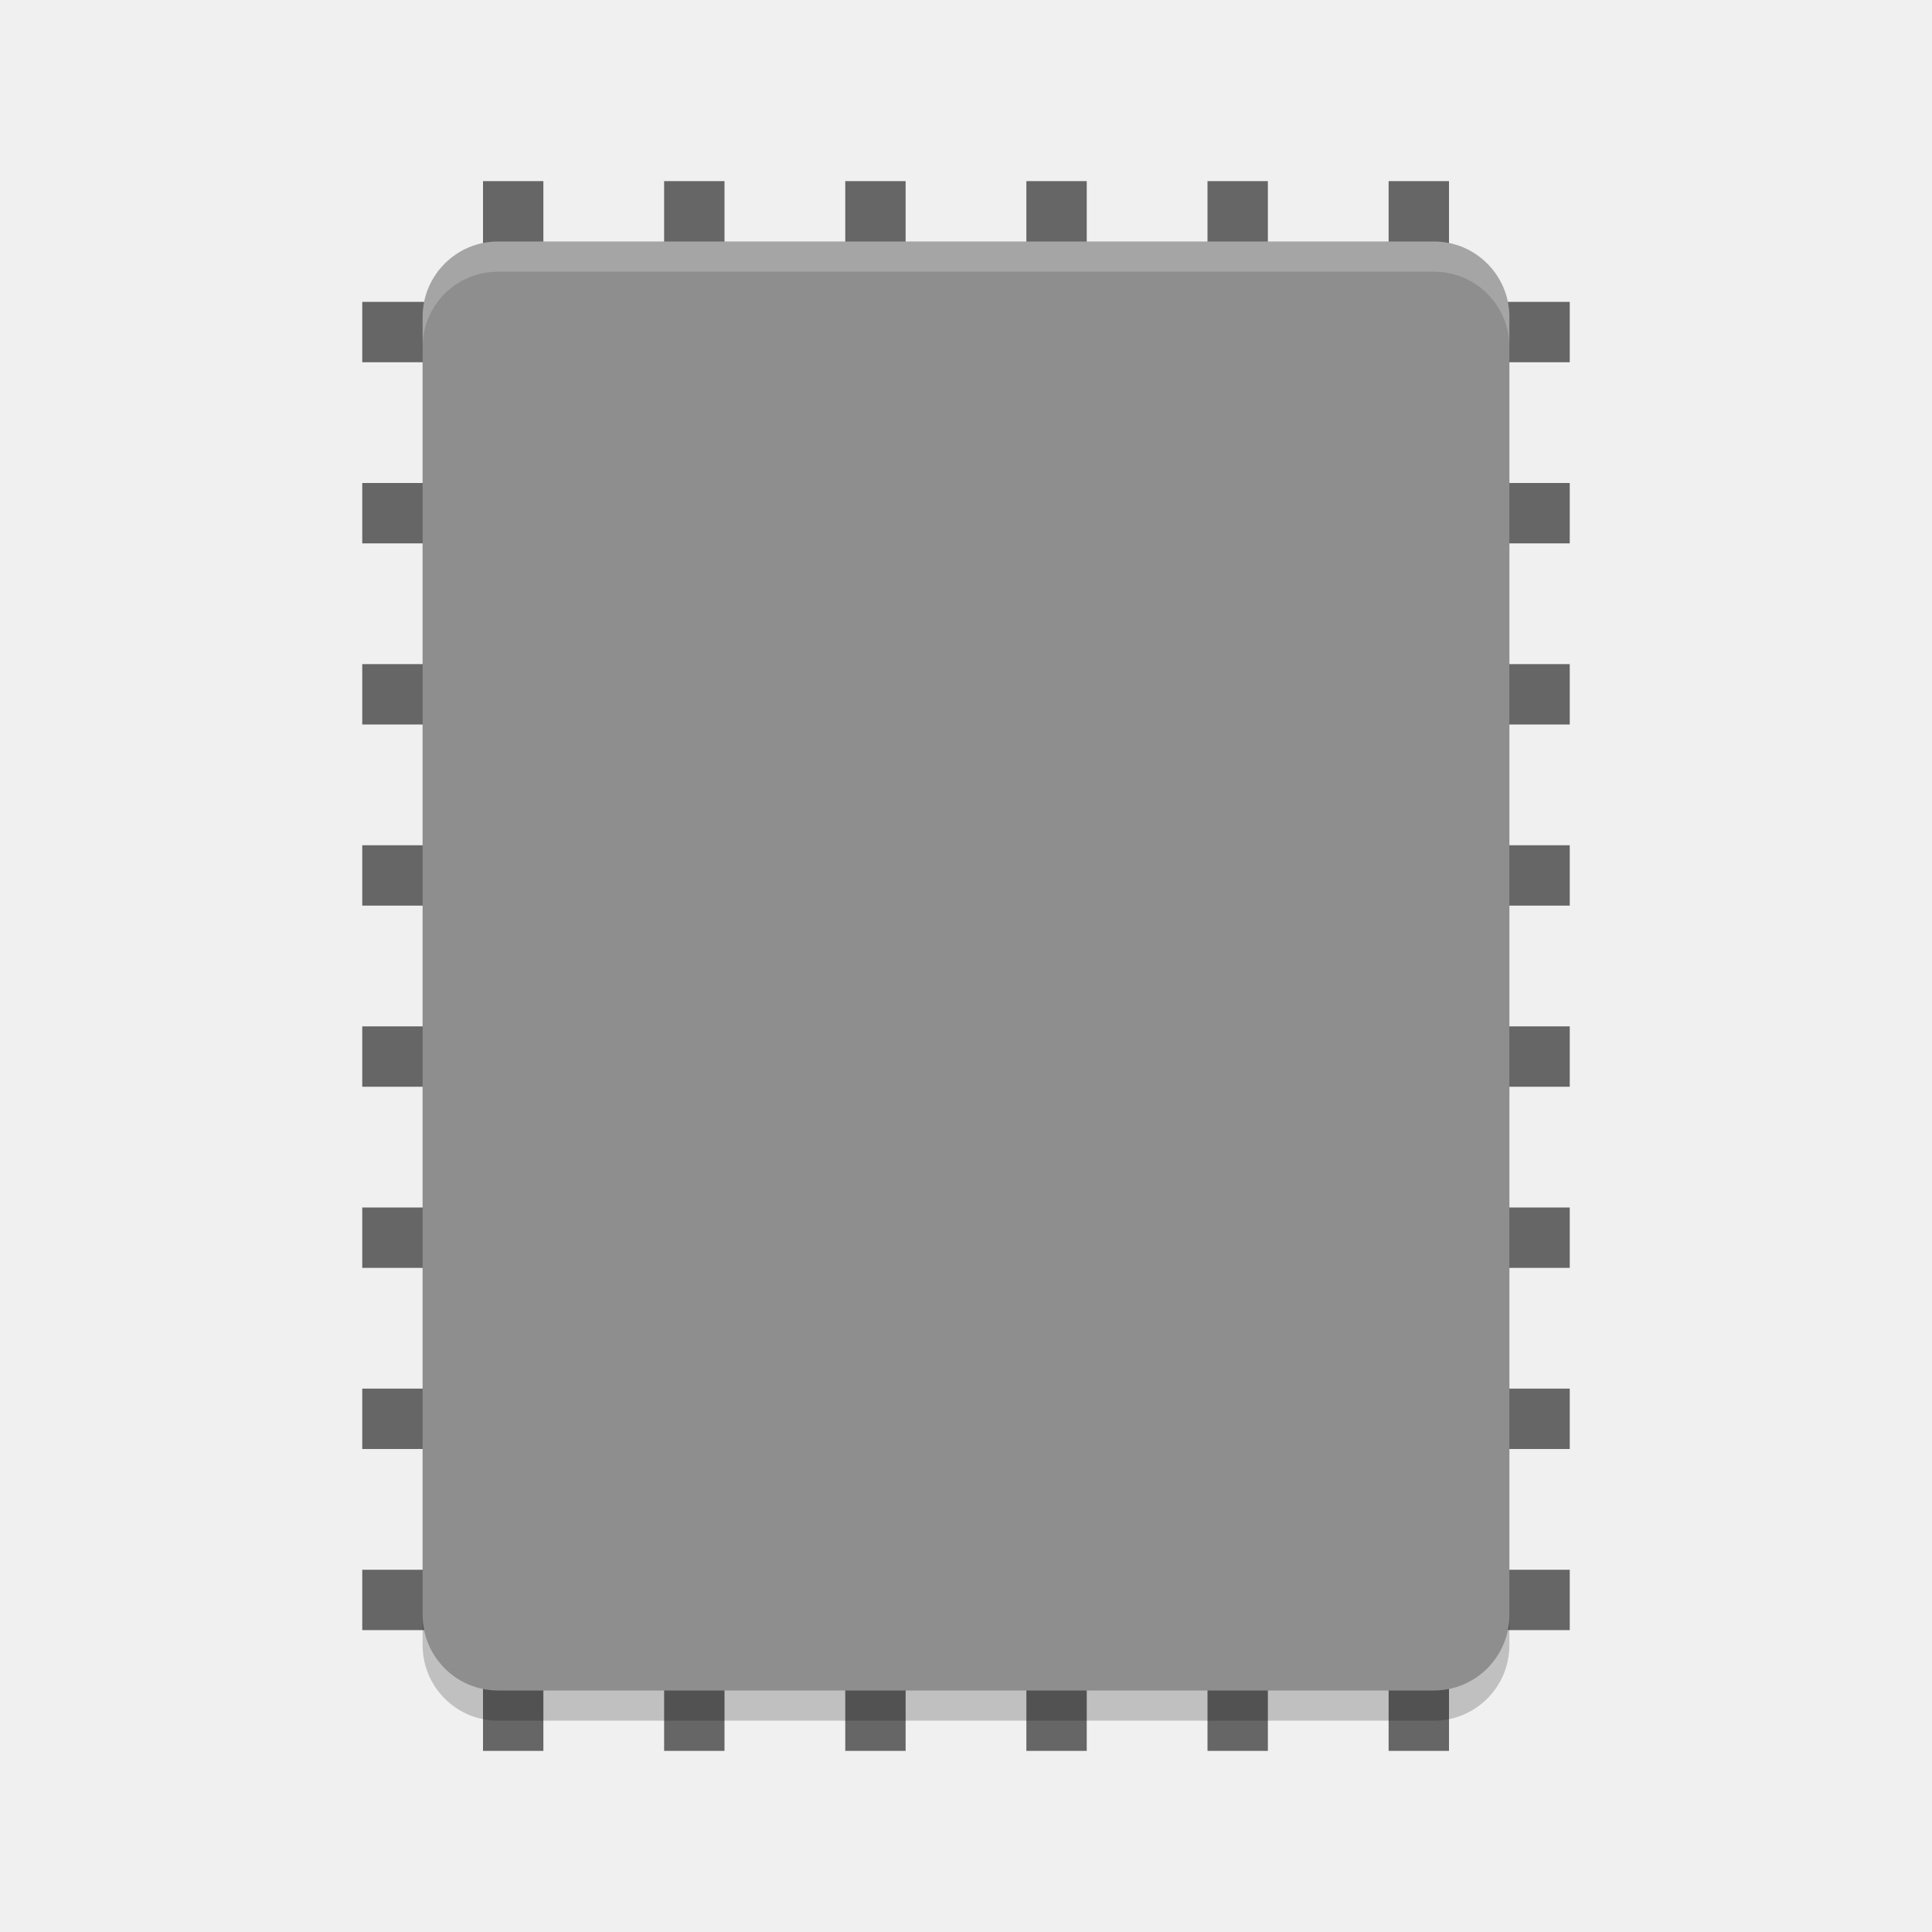
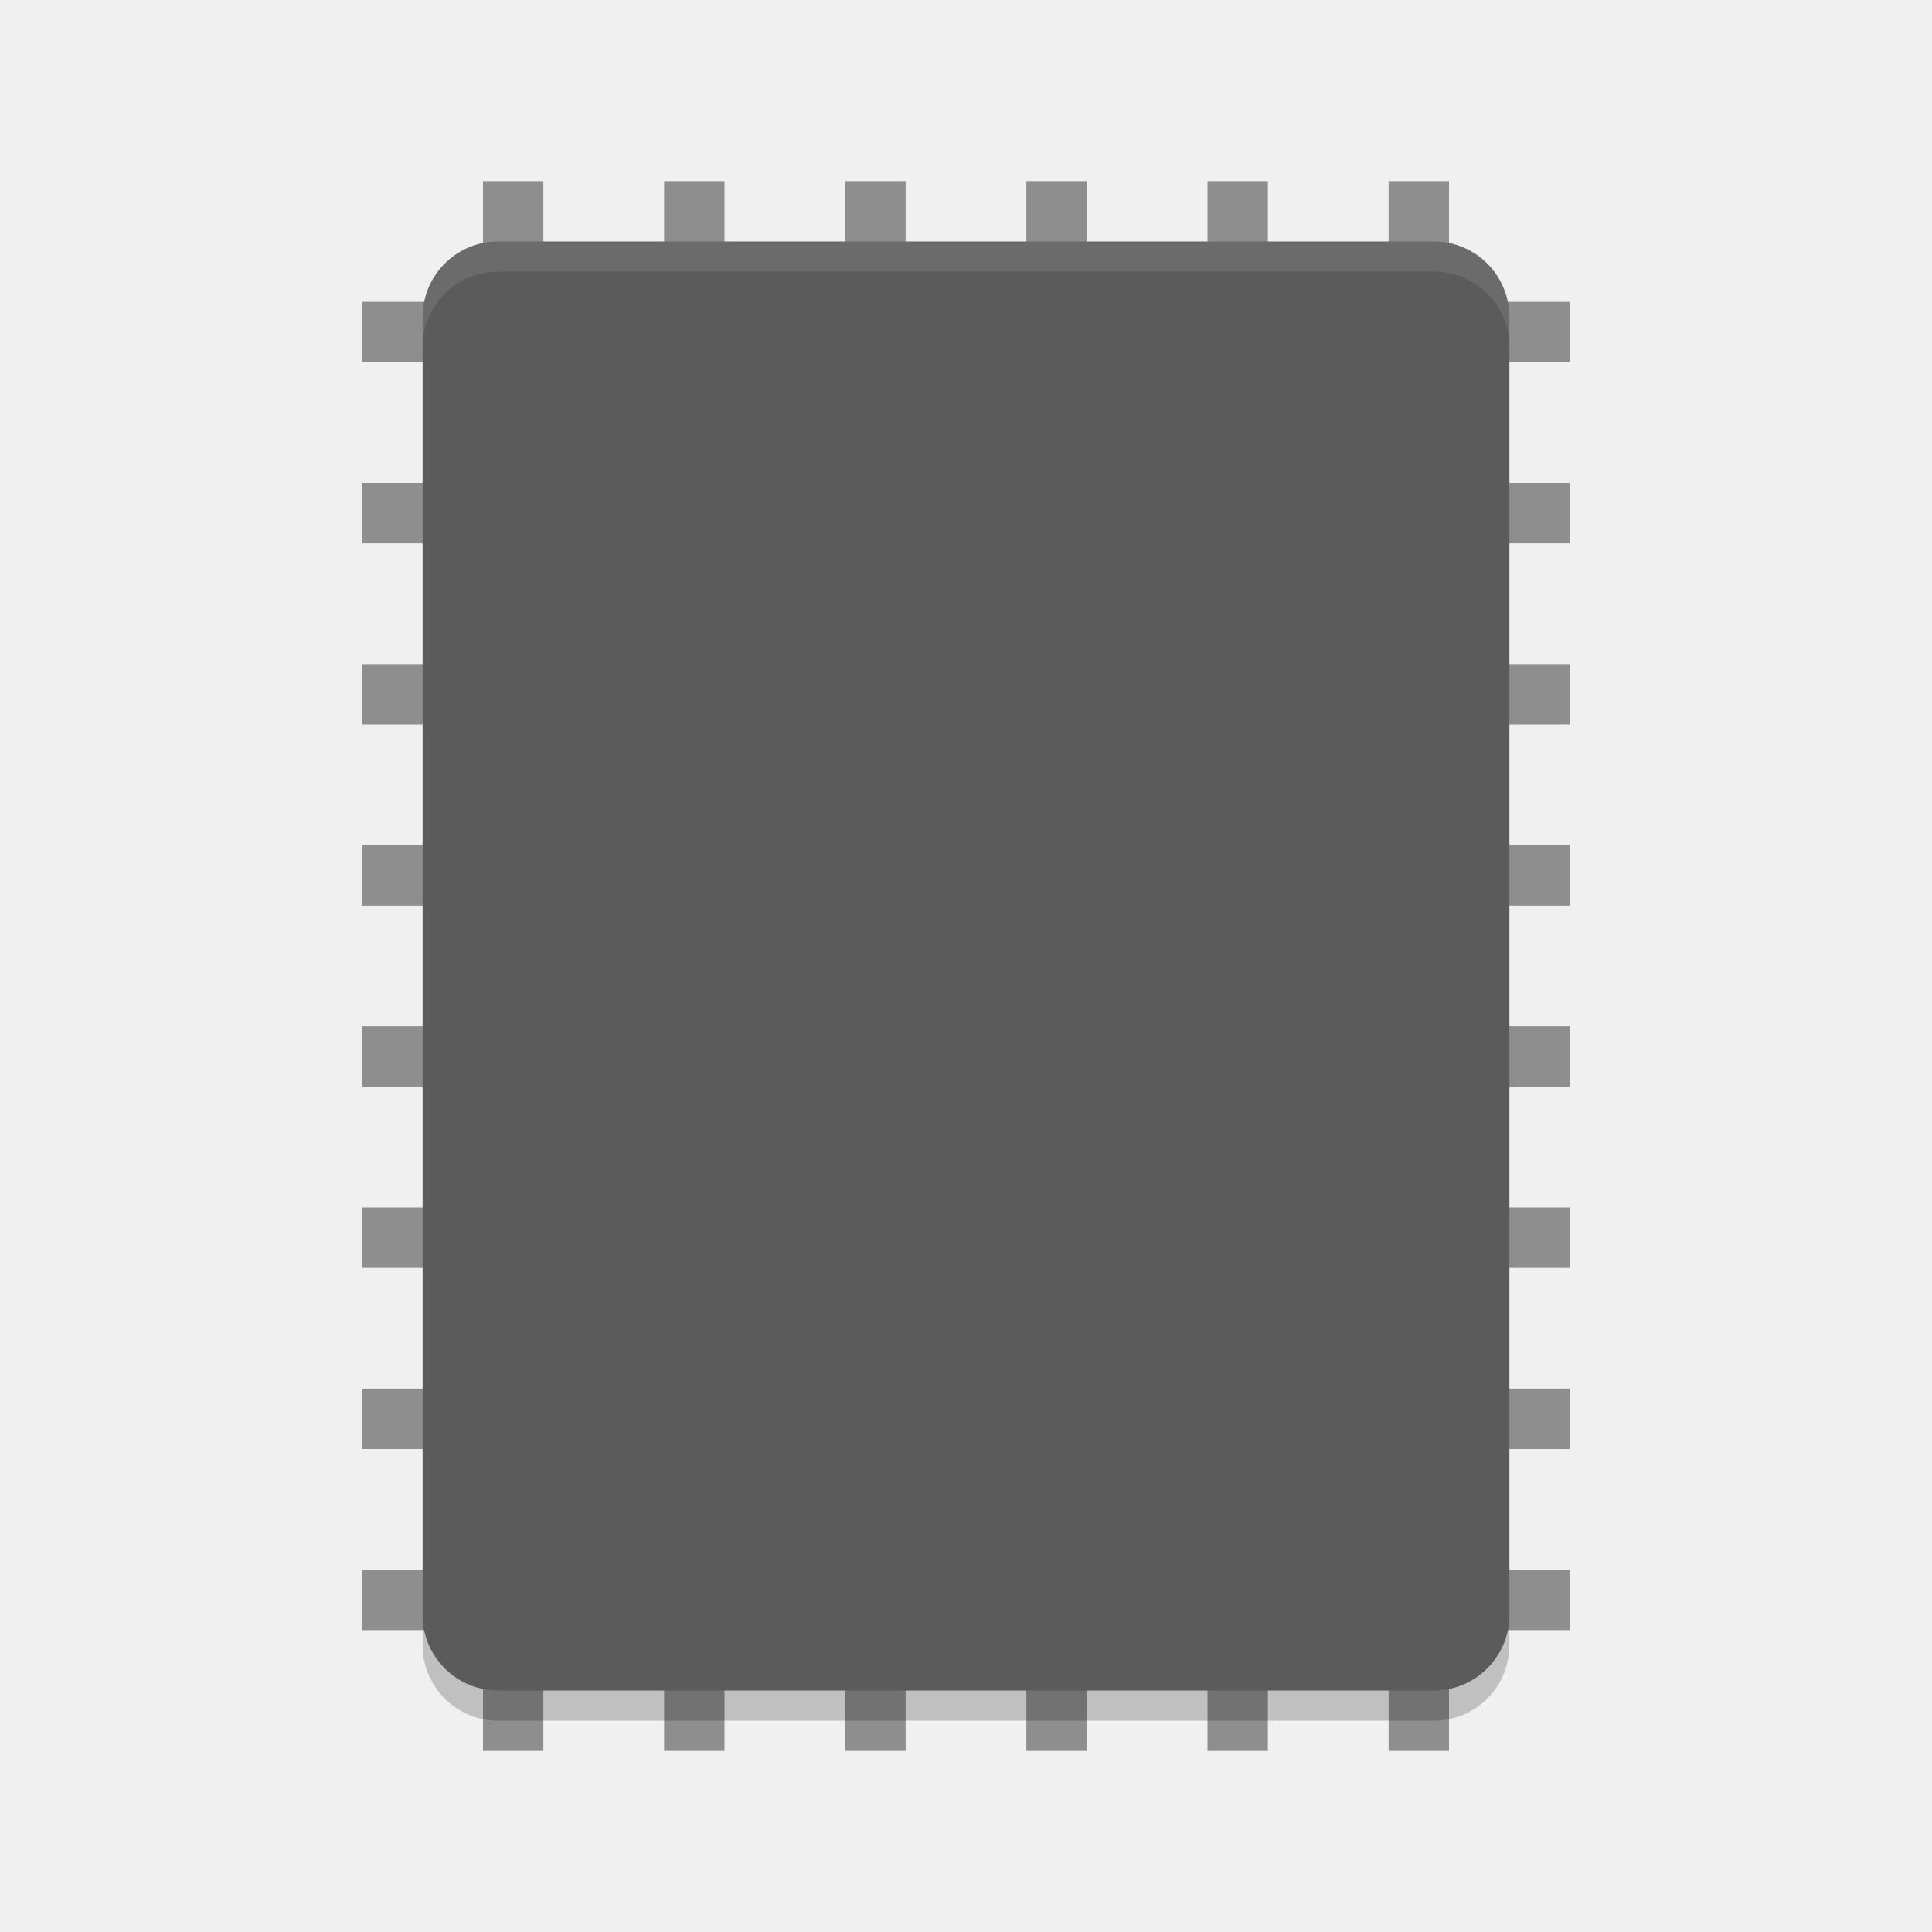
<svg xmlns="http://www.w3.org/2000/svg" width="64" height="64" version="1">
-   <g style="fill:#666666">
-     <rect width="2" height="52" x="-24" y="-58" transform="scale(-1)" />
-     <rect width="2" height="52" x="-18" y="-58" transform="scale(-1)" />
-     <rect width="2" height="52" x="-42" y="-58" transform="scale(-1)" />
-     <rect width="2" height="52" x="-36" y="-58" transform="scale(-1)" />
-     <rect width="2" height="52" x="-30" y="-58" transform="scale(-1)" />
-     <rect width="2" height="52" x="-48" y="-58" transform="scale(-1)" />
-     <rect width="2" height="40" x="-24" y="12" transform="rotate(-90)" />
-     <rect width="2" height="40" x="-18" y="12" transform="rotate(-90)" />
-     <rect width="2" height="40" x="-12" y="12" transform="rotate(-90)" />
-     <rect width="2" height="40" x="-42" y="12" transform="rotate(-90)" />
-     <rect width="2" height="40" x="-36" y="12" transform="rotate(-90)" />
-     <rect width="2" height="40" x="-30" y="12" transform="rotate(-90)" />
-     <rect width="2" height="40" x="-48" y="12" transform="rotate(-90)" />
-     <rect width="2" height="40" x="-54" y="12" transform="rotate(-90)" />
+   <g style="fill:#8e8e8e">
+     <rect style="fill:#8e8e8e" width="2" height="52" x="-24" y="-58" transform="scale(-1)" />
+     <rect style="fill:#8e8e8e" width="2" height="52" x="-18" y="-58" transform="scale(-1)" />
+     <rect style="fill:#8e8e8e" width="2" height="52" x="-42" y="-58" transform="scale(-1)" />
+     <rect style="fill:#8e8e8e" width="2" height="52" x="-36" y="-58" transform="scale(-1)" />
+     <rect style="fill:#8e8e8e" width="2" height="52" x="-30" y="-58" transform="scale(-1)" />
+     <rect style="fill:#8e8e8e" width="2" height="52" x="-48" y="-58" transform="scale(-1)" />
+     <rect style="fill:#8e8e8e" width="2" height="40" x="-24" y="12" transform="rotate(-90)" />
+     <rect style="fill:#8e8e8e" width="2" height="40" x="-18" y="12" transform="rotate(-90)" />
+     <rect style="fill:#8e8e8e" width="2" height="40" x="-12" y="12" transform="rotate(-90)" />
+     <rect style="fill:#8e8e8e" width="2" height="40" x="-42" y="12" transform="rotate(-90)" />
+     <rect style="fill:#8e8e8e" width="2" height="40" x="-36" y="12" transform="rotate(-90)" />
+     <rect style="fill:#8e8e8e" width="2" height="40" x="-30" y="12" transform="rotate(-90)" />
+     <rect style="fill:#8e8e8e" width="2" height="40" x="-48" y="12" transform="rotate(-90)" />
+     <rect style="fill:#8e8e8e" width="2" height="40" x="-54" y="12" transform="rotate(-90)" />
  </g>
  <rect style="opacity:0.2" width="48" height="36" x="-57" y="-50" rx="2.5" ry="2.5" transform="matrix(0,-1,-1,0,0,0)" />
-   <rect style="fill:#8e8e8e" width="48" height="36" x="-56" y="-50" rx="2.5" ry="2.5" transform="matrix(0,-1,-1,0,0,0)" />
-   <path style="fill:#ffffff;opacity:0.2" d="M 16.5 8 C 15.115 8 14 9.115 14 10.5 L 14 11.5 C 14 10.115 15.115 9 16.5 9 L 47.5 9 C 48.885 9 50 10.115 50 11.5 L 50 10.5 C 50 9.115 48.885 8 47.5 8 L 16.5 8 z" />
+   <rect style="fill:#5b5b5b" width="48" height="36" x="-56" y="-50" rx="2.5" ry="2.5" transform="matrix(0,-1,-1,0,0,0)" />
+   <path style="fill:#ffffff;opacity:0.1" d="M 16.5 8 C 15.115 8 14 9.115 14 10.5 L 14 11.5 C 14 10.115 15.115 9 16.5 9 L 47.5 9 C 48.885 9 50 10.115 50 11.5 L 50 10.5 C 50 9.115 48.885 8 47.5 8 L 16.5 8 z" />
</svg>
